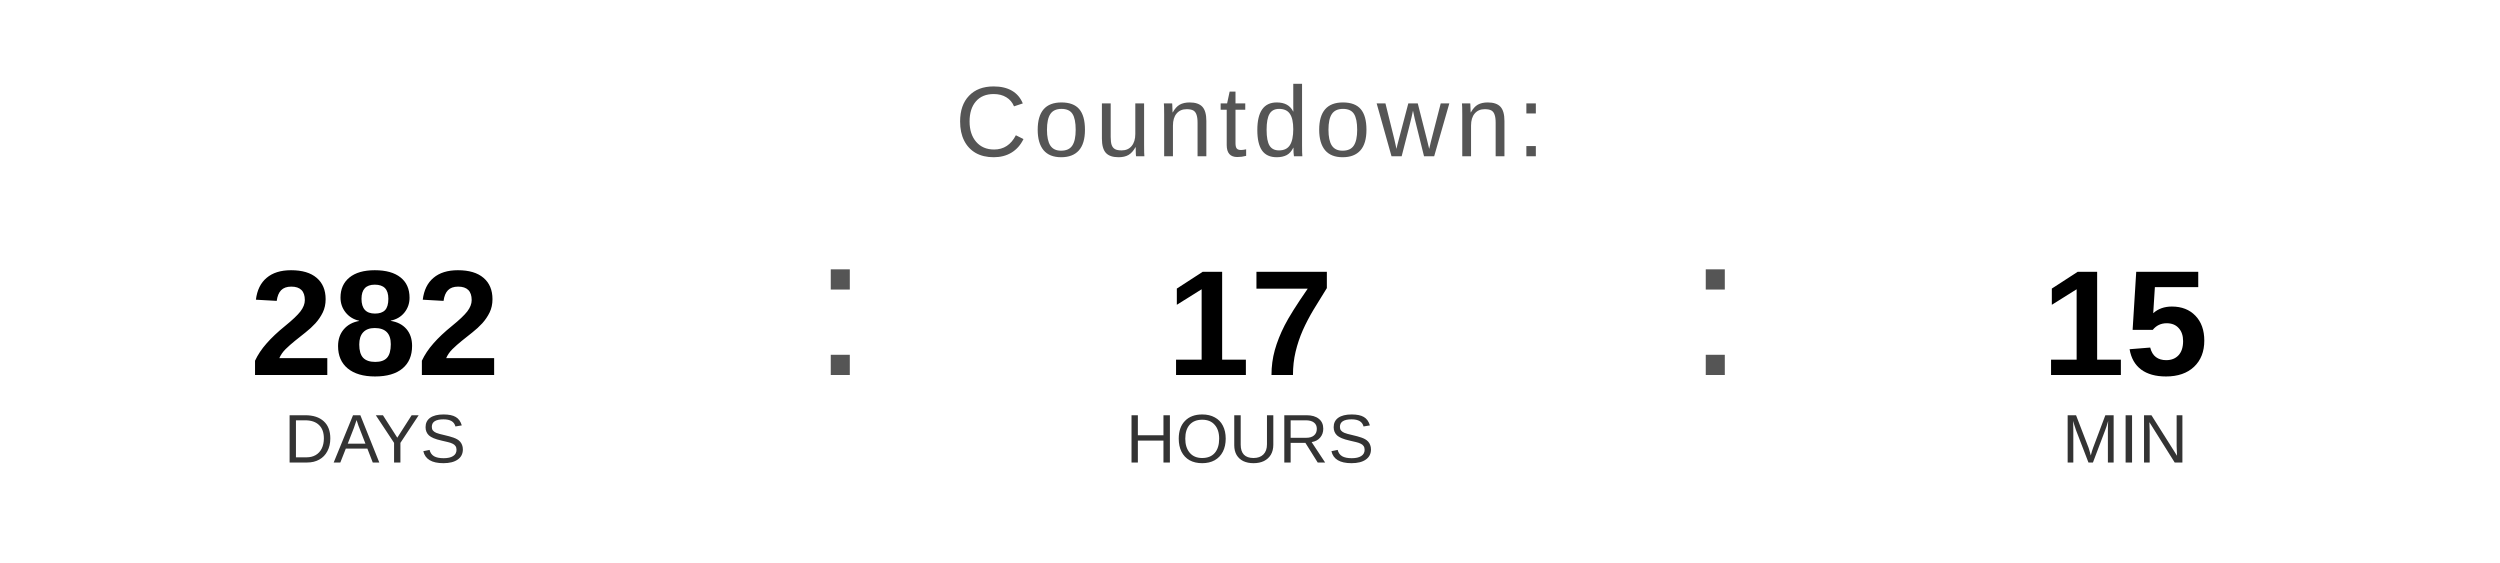
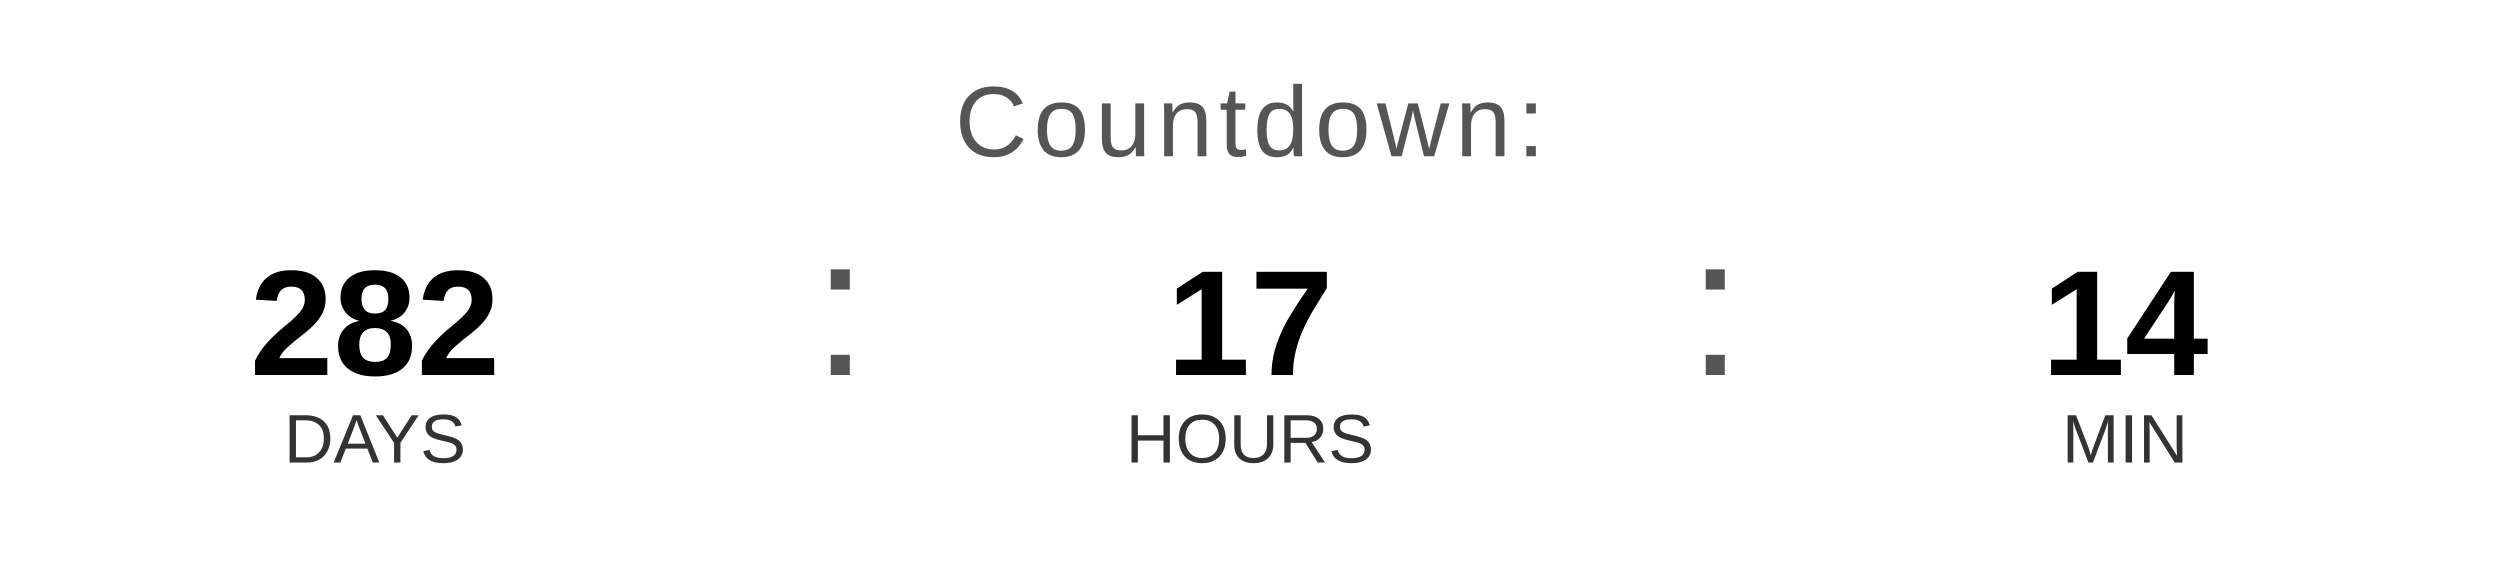
<svg xmlns="http://www.w3.org/2000/svg" width="400" height="90" viewBox="0 0 400 90">
  <text x="200" y="25" font-family="Arial, Helvetica, sans-serif" font-size="16" fill="#555555" text-anchor="middle" letter-spacing="1">
    Countdown:
  </text>
  <text x="60" y="60" font-family="Arial, Helvetica, sans-serif" font-size="24" font-weight="bold" fill="#000000" text-anchor="middle">282</text>
  <text x="60" y="74" font-family="Arial, Helvetica, sans-serif" font-size="11" fill="#333333" text-anchor="middle">DAYS</text>
  <text x="130" y="60" font-family="Arial, sans-serif" font-size="32" fill="#555555">:</text>
  <text x="200" y="60" font-family="Arial, Helvetica, sans-serif" font-size="24" font-weight="bold" fill="#000000" text-anchor="middle">17</text>
  <text x="200" y="74" font-family="Arial, Helvetica, sans-serif" font-size="11" fill="#333333" text-anchor="middle">HOURS</text>
  <text x="270" y="60" font-family="Arial, sans-serif" font-size="32" fill="#555555">:</text>
-   <text x="340" y="60" font-family="Arial, Helvetica, sans-serif" font-size="24" font-weight="bold" fill="#000000" text-anchor="middle">15</text>
+   <text x="340" y="60" font-family="Arial, Helvetica, sans-serif" font-size="24" font-weight="bold" fill="#000000" text-anchor="middle">14</text>
  <text x="340" y="74" font-family="Arial, Helvetica, sans-serif" font-size="11" fill="#333333" text-anchor="middle">MIN</text>
</svg>
